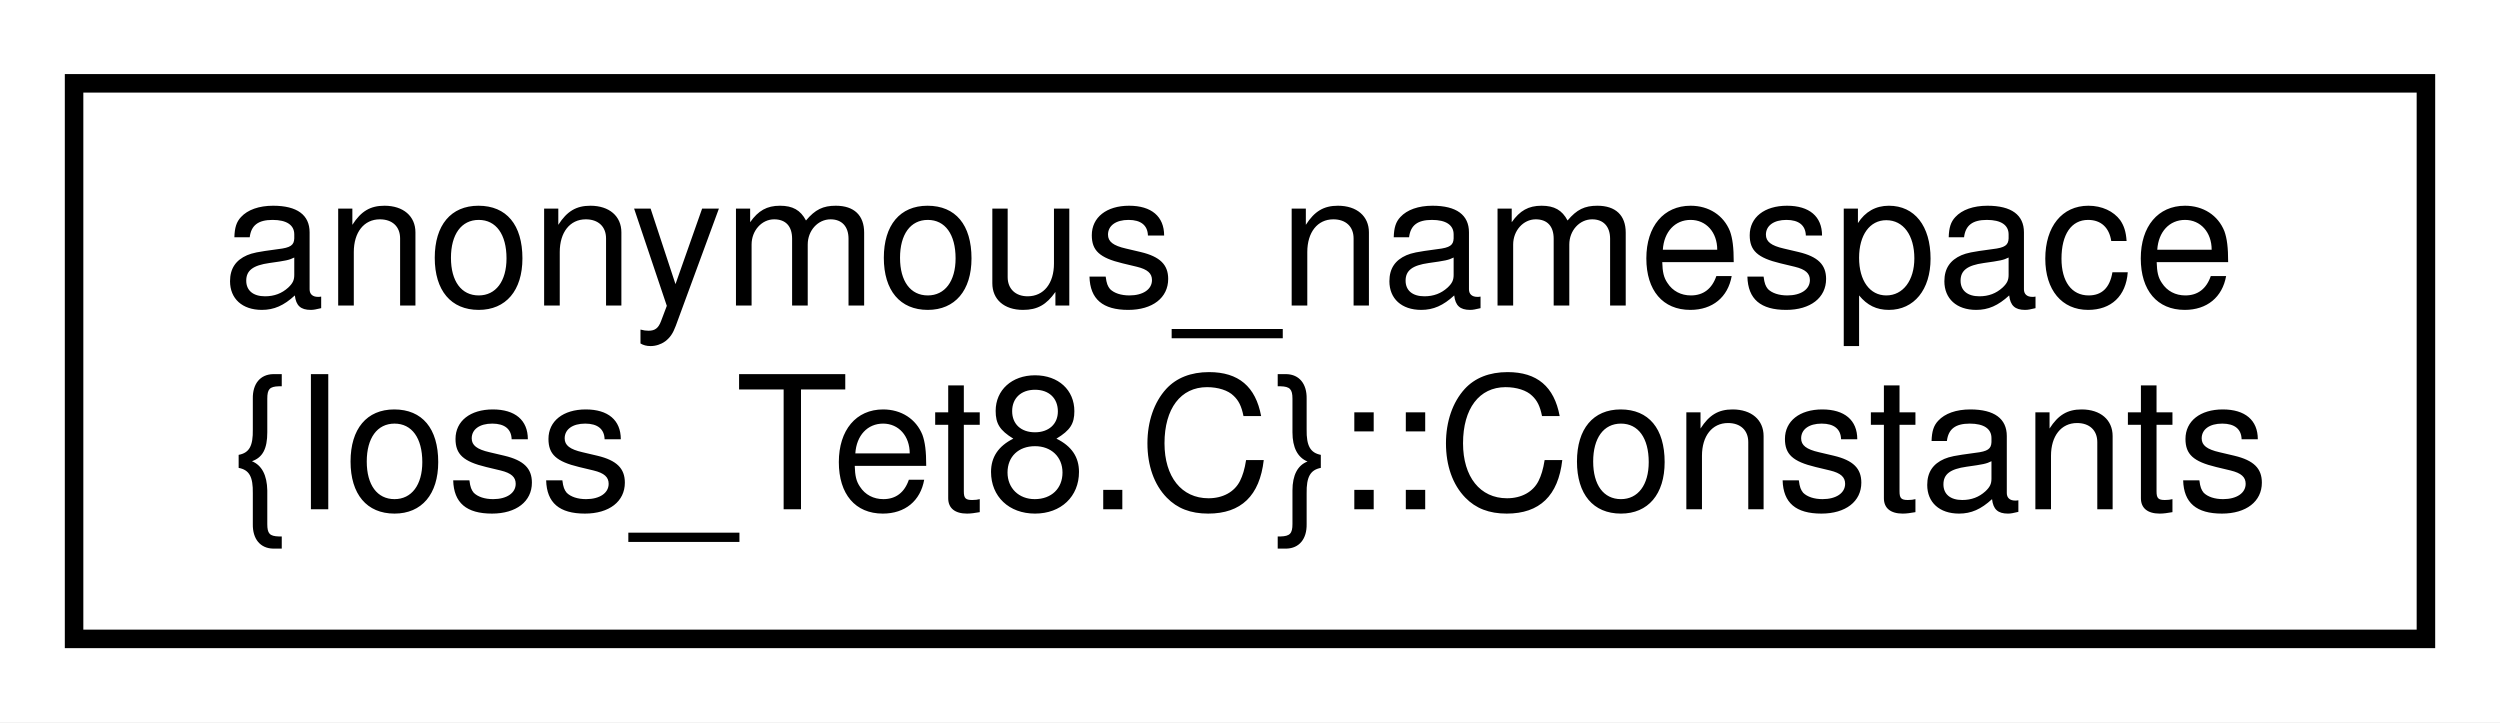
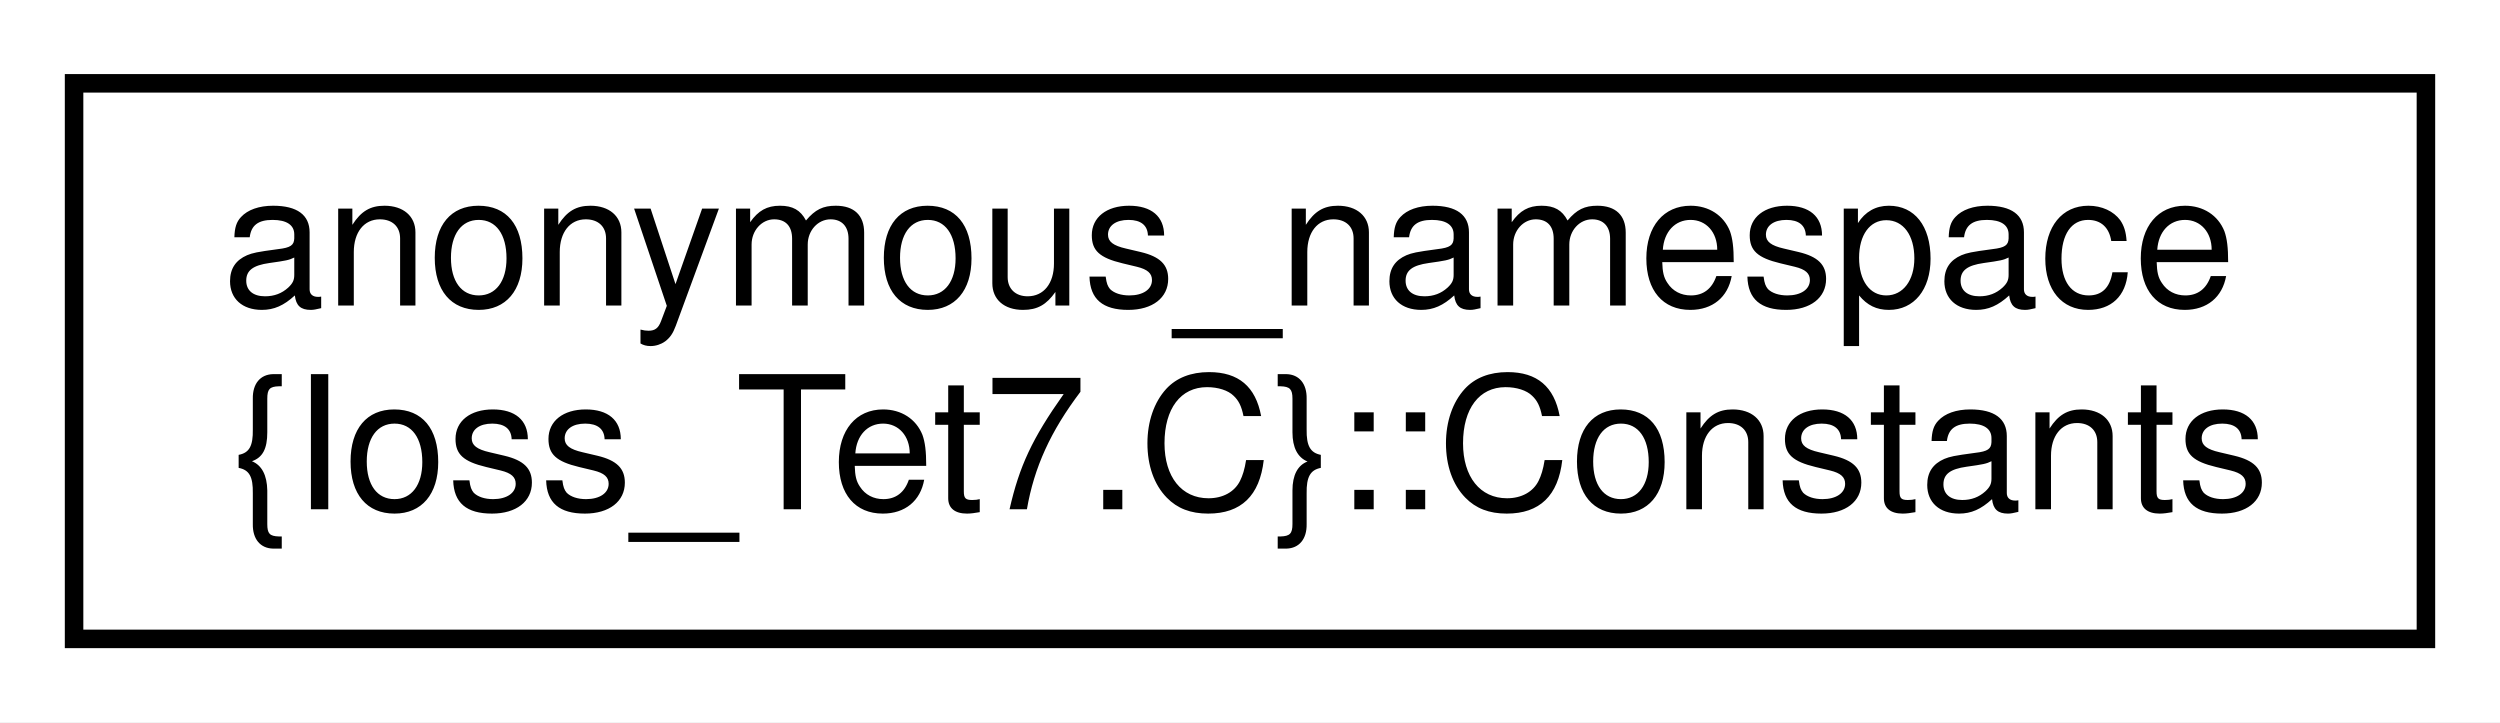
<svg xmlns="http://www.w3.org/2000/svg" xmlns:xlink="http://www.w3.org/1999/xlink" width="135pt" height="39pt" viewBox="0.00 0.00 135.00 39.00">
  <g id="graph0" class="graph" transform="scale(1 1) rotate(0) translate(4 35)">
    <polygon fill="white" stroke="transparent" points="-4,4 -4,-35 131,-35 131,4 -4,4" />
    <g id="node1" class="node">
      <g id="a_node1">
-         <a xlink:href="structanonymous__namespace_02Ioss__Tet8_8C_03_1_1Constants.html" target="_top" xlink:title=" ">
+         <a xlink:href="structanonymous__namespace_02Ioss__Tet7_8C_03_1_1Constants.html" target="_top" xlink:title=" ">
          <polygon fill="white" stroke="black" points="0,-0.5 0,-30.5 127,-30.5 127,-0.5 0,-0.5" />
          <text text-anchor="start" x="8" y="-18.5" font-family="Helvetica,sans-Serif" font-size="10.00">anonymous_namespace</text>
-           <text text-anchor="middle" x="63.5" y="-7.5" font-family="Helvetica,sans-Serif" font-size="10.00">{Ioss_Tet8.C}::Constants</text>
+           <text text-anchor="middle" x="63.5" y="-7.5" font-family="Helvetica,sans-Serif" font-size="10.00">{Ioss_Tet7.C}::Constants</text>
        </a>
      </g>
    </g>
  </g>
</svg>
